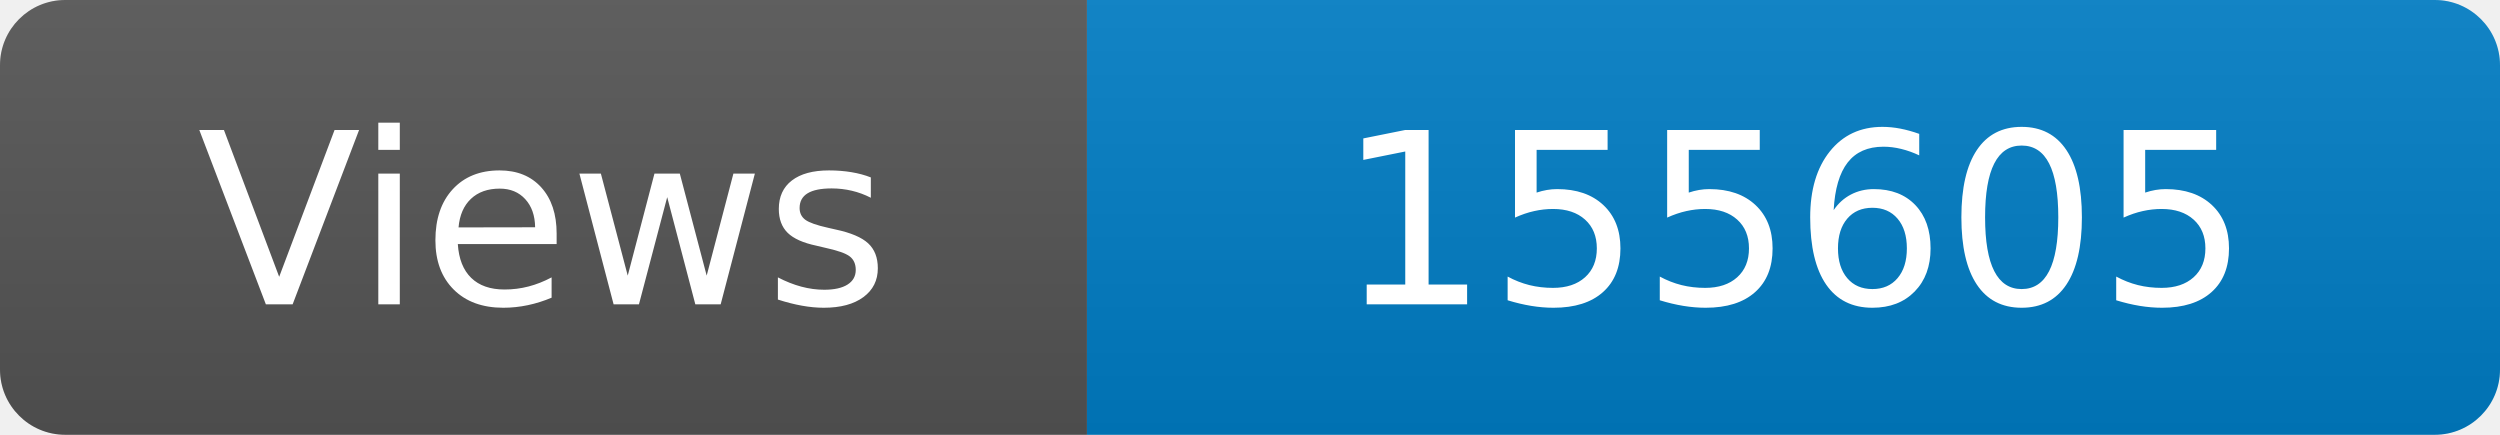
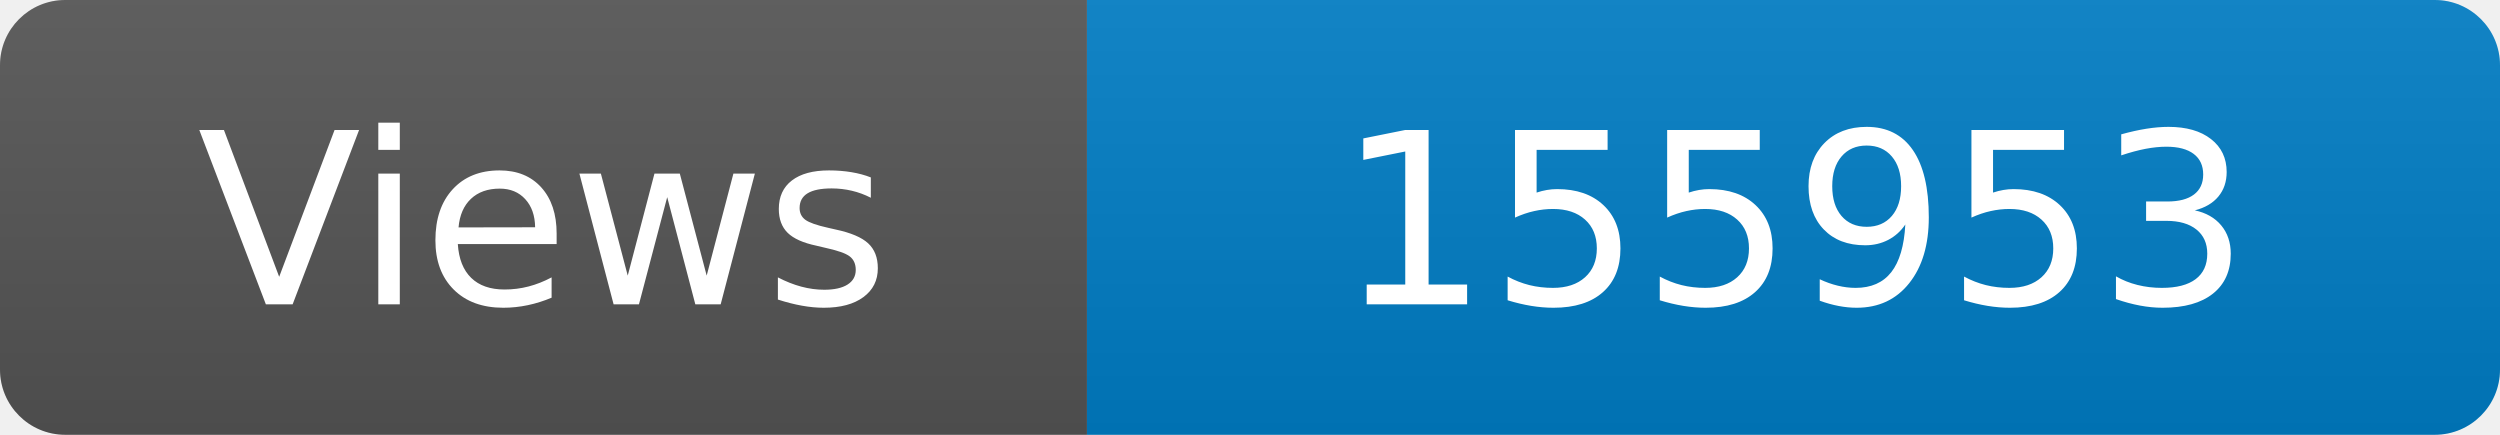
<svg xmlns="http://www.w3.org/2000/svg" width="115" height="20" role="img" aria-label="Maintained?: yes">
  <linearGradient id="s" x2="0" y2="100%">
    <stop offset="0" stop-color="#bbb" stop-opacity=".1" />
    <stop offset="1" stop-opacity=".1" />
  </linearGradient>
  <clipPath id="r">
    <rect width="115" height="20" rx="3" fill="#fff" />
  </clipPath>
  <g clip-path="url(#r)">
    <rect width="50" height="20" fill="#555" />
    <rect x="50" width="160" height="20" fill="#007ec6" />
    <rect width="115" height="20" fill="url(#s)" />
  </g>
  <g fill="#fff" text-anchor="middle" font-family="Verdana,Geneva,DejaVu Sans,sans-serif" font-size="110">
    <text x="250" y="140" transform="scale(.1)" fill="#fff">Views</text>
-     <text x="825" y="140" transform="scale(.1)" fill="#fff">155605</text>
+     <text x="825" y="140" transform="scale(.1)" fill="#fff">155953</text>
  </g>
</svg>
